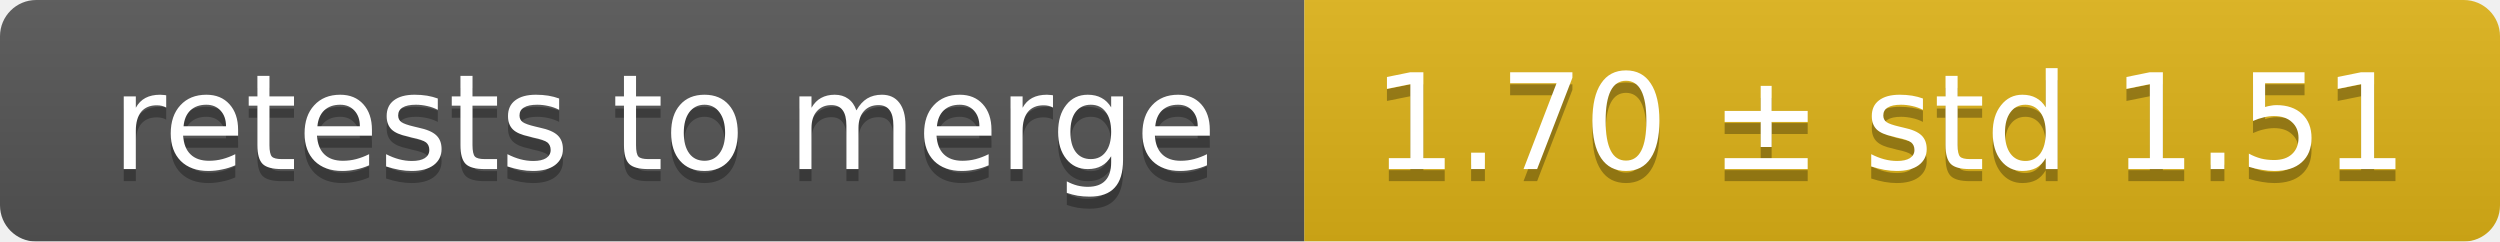
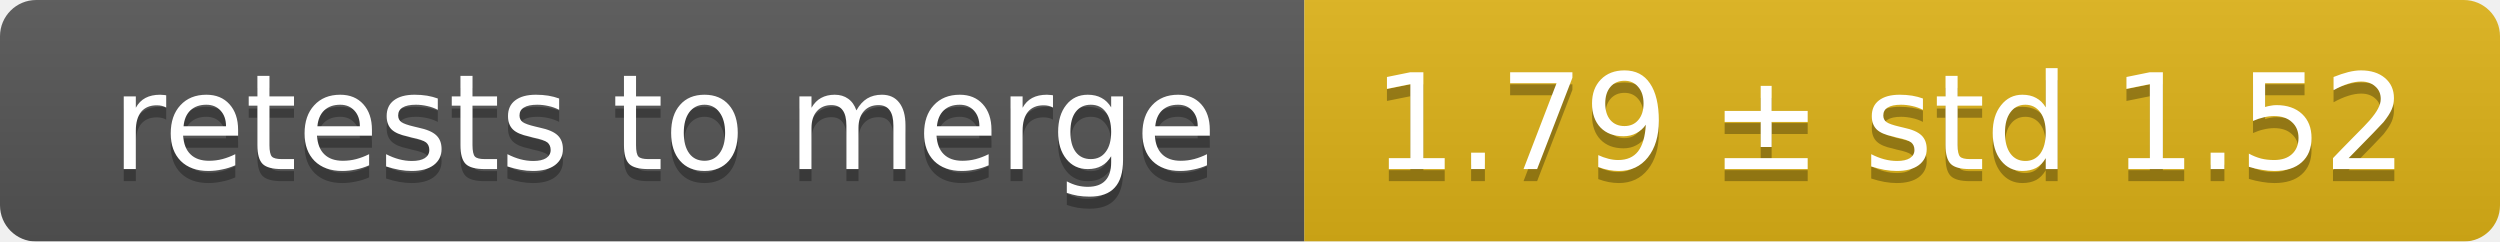
<svg xmlns="http://www.w3.org/2000/svg" width="207" height="20">
  <linearGradient id="smooth" x2="0" y2="100%">
    <stop offset="0" stop-color="#bbb" stop-opacity=".1" />
    <stop offset="1" stop-opacity=".1" />
  </linearGradient>
  <mask id="round">
    <rect width="207" height="20" rx="3" fill="#fff" />
  </mask>
  <g mask="url(#round)">
    <rect width="108" height="20" fill="#555" />
    <rect x="108" width="99" height="20" fill="#dfb317" />
    <rect width="207" height="20" fill="url(#smooth)" />
  </g>
  <g fill="#fff" text-anchor="middle" font-family="DejaVu Sans,Verdana,Geneva,sans-serif" font-size="11">
    <text x="55" y="15" fill="#010101" fill-opacity=".3">retests to merge</text>
    <text x="55" y="14">retests to merge</text>
-     <text x="156.5" y="15" fill="#010101" fill-opacity=".3">1.70 ± std 1.51</text>
-     <text x="156.5" y="14">1.70 ± std 1.51</text>
+     <text x="156.5" y="15" fill="#010101" fill-opacity=".3">1.79 ± std 1.52</text>
+     <text x="156.5" y="14">1.79 ± std 1.52</text>
  </g>
</svg>
